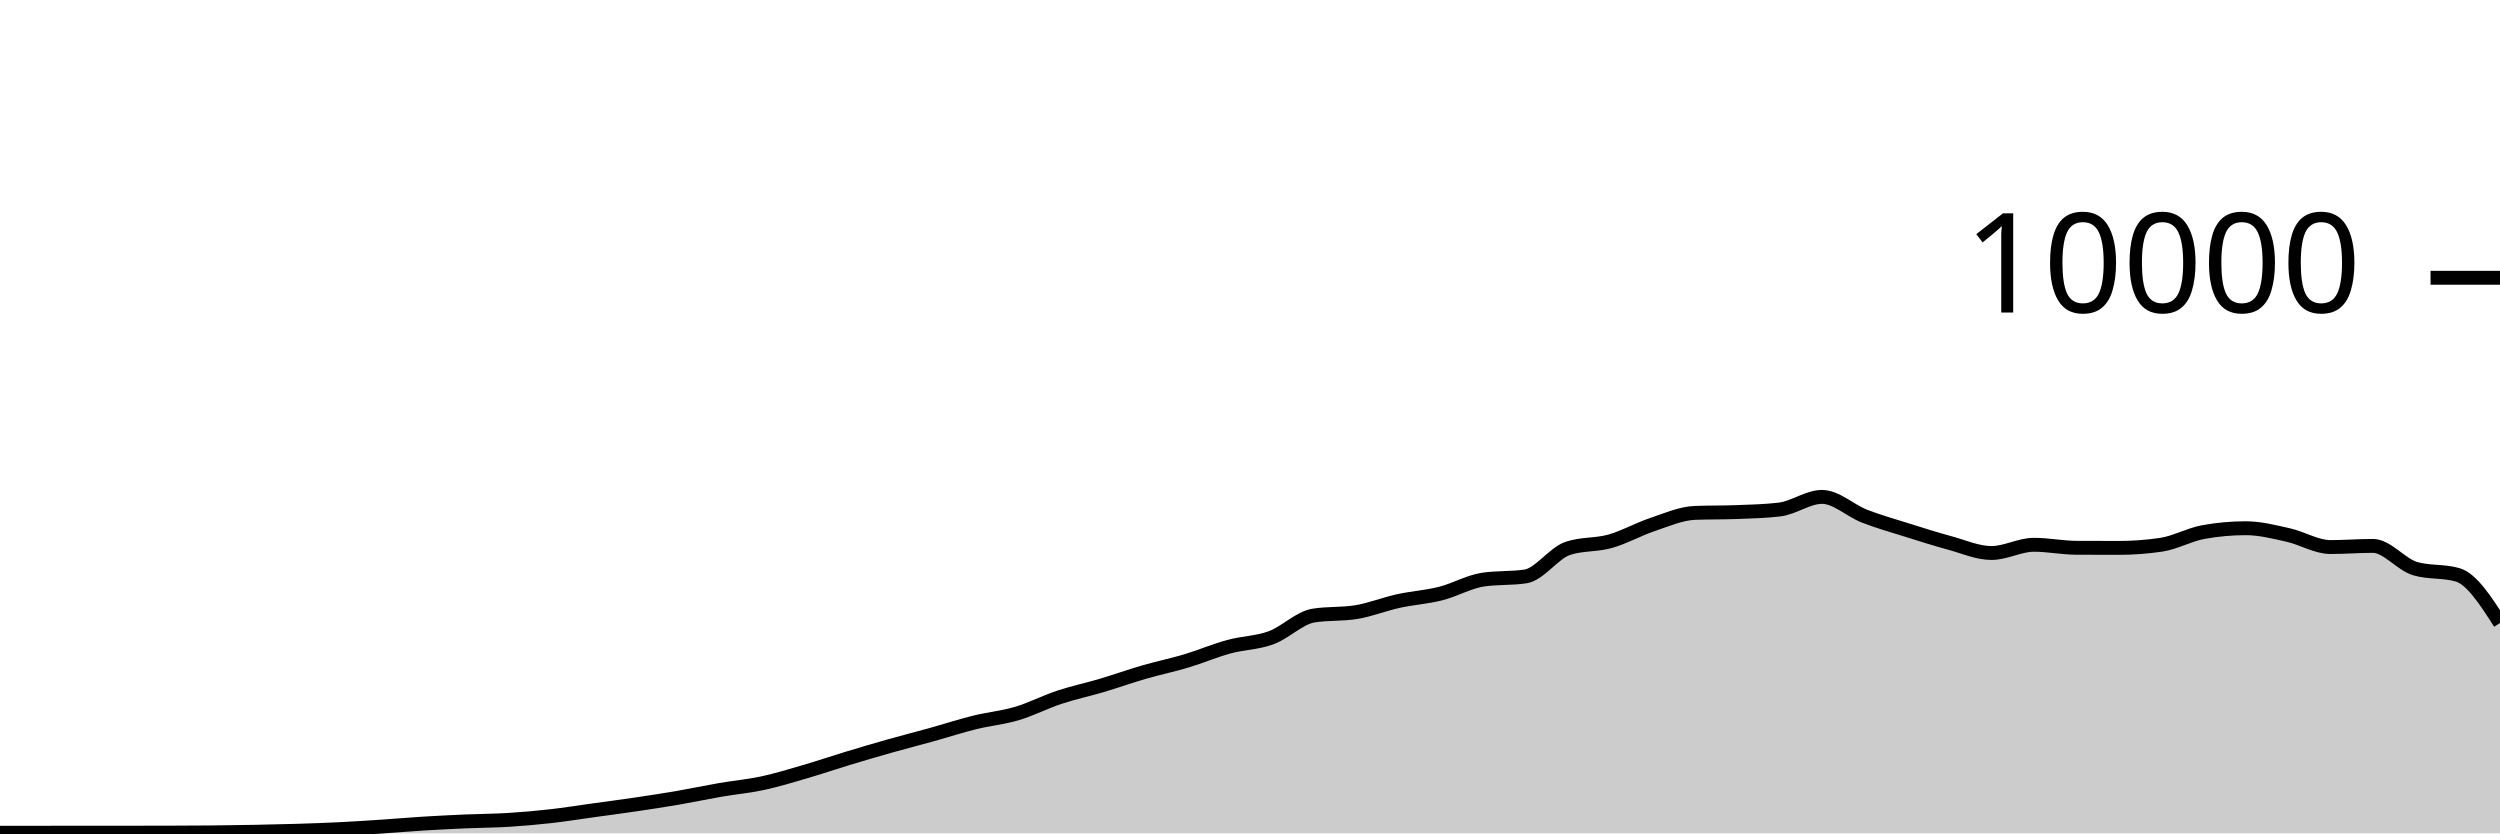
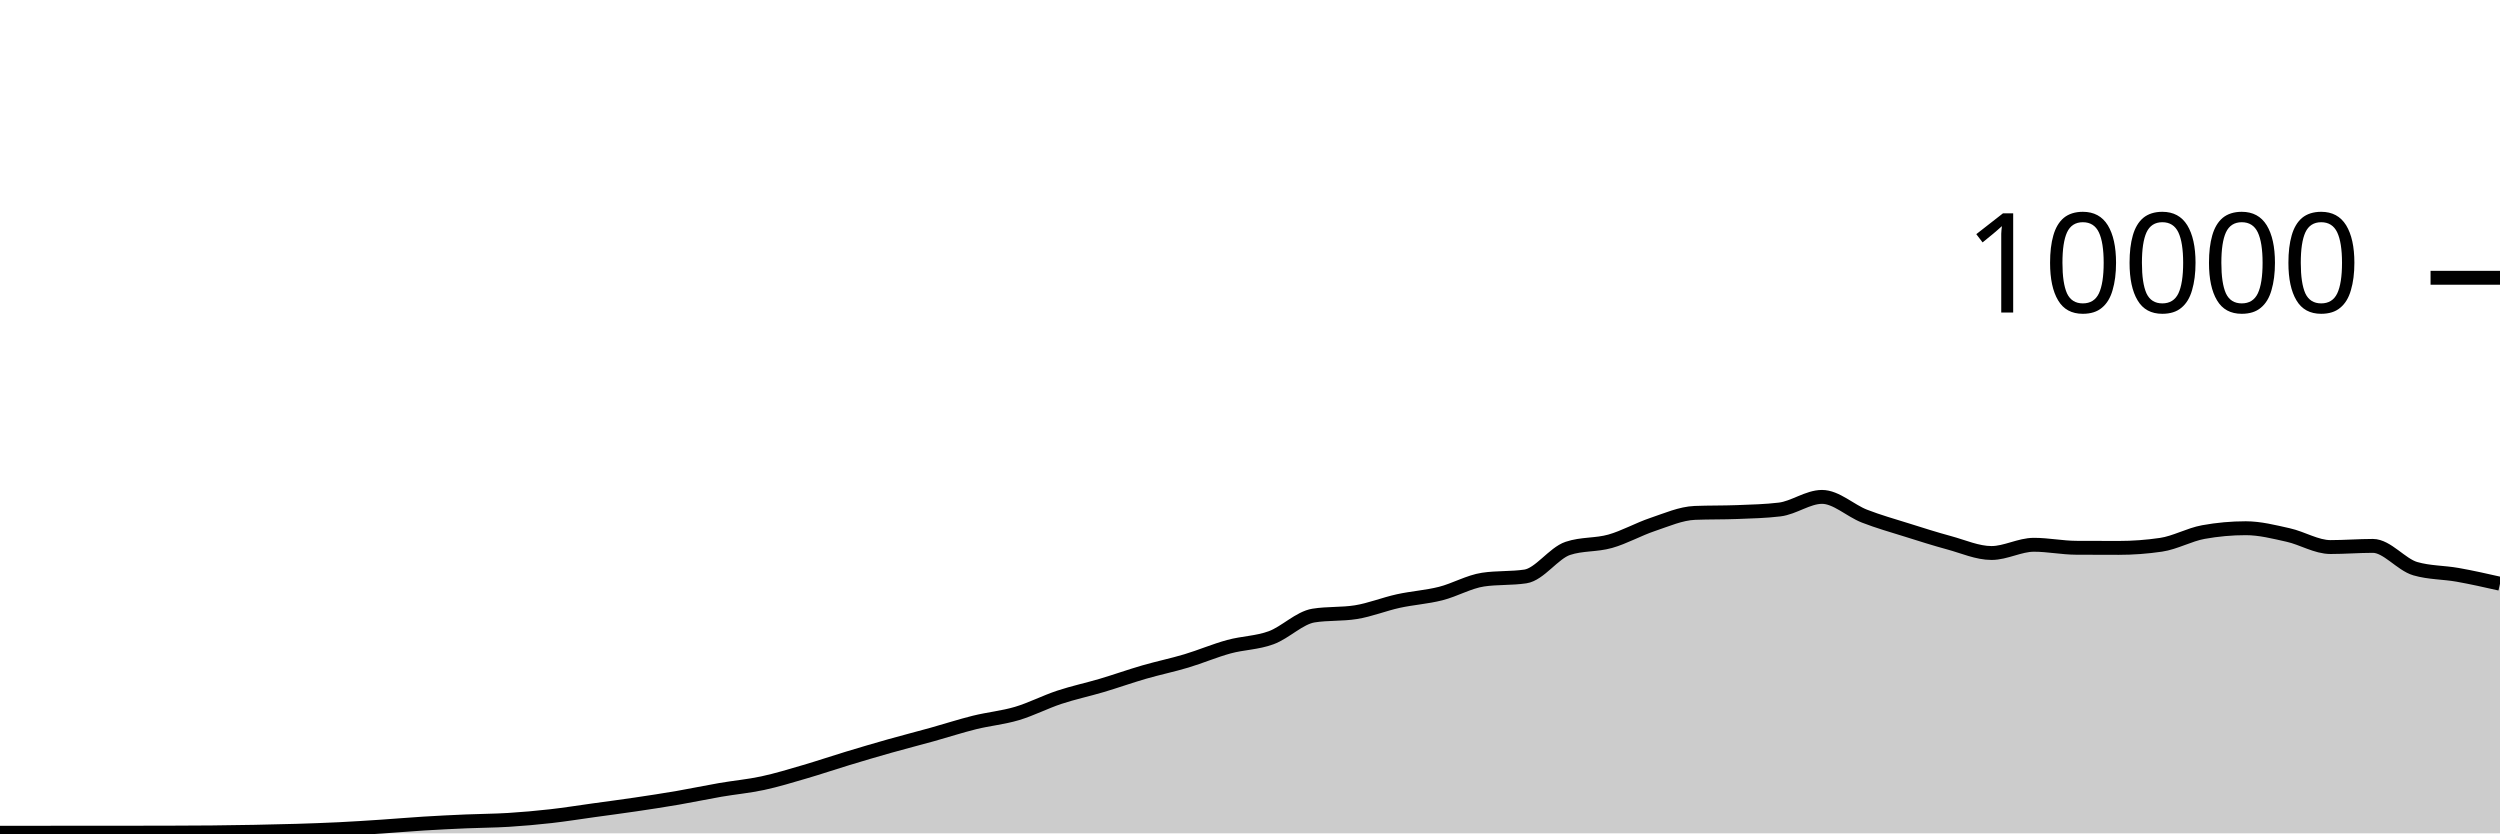
<svg xmlns="http://www.w3.org/2000/svg" viewBox="0 0 180 60">
  <g transform="translate(0,20)">
-     <path class="area" fill="rgba(0, 0, 0, 0.2)" d="M0,39.96C1.017,39.959,2.034,39.957,3.051,39.956C4.068,39.955,5.085,39.952,6.102,39.952C7.119,39.952,8.136,39.952,9.153,39.952C10.169,39.952,11.186,39.951,12.203,39.948C13.22,39.945,14.237,39.942,15.254,39.932C16.271,39.922,17.288,39.907,18.305,39.888C19.322,39.869,20.339,39.847,21.356,39.816C22.373,39.785,23.39,39.75,24.407,39.7C25.424,39.65,26.441,39.583,27.458,39.516C28.475,39.449,29.492,39.359,30.508,39.296C31.525,39.233,32.542,39.184,33.559,39.14C34.576,39.096,35.593,39.095,36.61,39.032C37.627,38.969,38.644,38.879,39.661,38.764C40.678,38.649,41.695,38.485,42.712,38.344C43.729,38.203,44.746,38.071,45.763,37.92C46.78,37.769,47.797,37.615,48.814,37.44C49.831,37.265,50.847,37.047,51.864,36.872C52.881,36.697,53.898,36.607,54.915,36.388C55.932,36.169,56.949,35.857,57.966,35.56C58.983,35.263,60,34.916,61.017,34.608C62.034,34.3,63.051,33.999,64.068,33.712C65.085,33.425,66.102,33.167,67.119,32.884C68.136,32.601,69.153,32.268,70.169,32.016C71.186,31.764,72.203,31.674,73.22,31.372C74.237,31.07,75.254,30.541,76.271,30.204C77.288,29.867,78.305,29.654,79.322,29.352C80.339,29.05,81.356,28.687,82.373,28.392C83.39,28.097,84.407,27.889,85.424,27.584C86.441,27.279,87.458,26.842,88.475,26.564C89.492,26.286,90.508,26.29,91.525,25.916C92.542,25.542,93.559,24.483,94.576,24.32C95.593,24.157,96.61,24.239,97.627,24.076C98.644,23.913,99.661,23.499,100.678,23.276C101.695,23.053,102.712,22.993,103.729,22.736C104.746,22.479,105.763,21.884,106.78,21.732C107.797,21.58,108.814,21.656,109.831,21.504C110.847,21.352,111.864,19.825,112.881,19.484C113.898,19.143,114.915,19.259,115.932,18.972C116.949,18.685,117.966,18.105,118.983,17.764C120,17.423,121.017,16.968,122.034,16.928C123.051,16.888,124.068,16.908,125.085,16.868C126.102,16.828,127.119,16.807,128.136,16.684C129.153,16.561,130.169,15.776,131.186,15.776C132.203,15.776,133.22,16.763,134.237,17.16C135.254,17.557,136.271,17.84,137.288,18.16C138.305,18.48,139.322,18.804,140.339,19.08C141.356,19.356,142.373,19.816,143.39,19.816C144.407,19.816,145.424,19.224,146.441,19.224C147.458,19.224,148.475,19.435,149.492,19.44C150.508,19.445,151.525,19.448,152.542,19.448C153.559,19.448,154.576,19.373,155.593,19.224C156.61,19.075,157.627,18.492,158.644,18.308C159.661,18.124,160.678,18.032,161.695,18.032C162.712,18.032,163.729,18.294,164.746,18.52C165.763,18.746,166.78,19.388,167.797,19.388C168.814,19.388,169.831,19.304,170.847,19.304C171.864,19.304,172.881,20.648,173.898,20.944C174.915,21.24,175.932,21.092,176.949,21.388C177.966,21.684,178.983,23.27,180,24.856L180,40C178.983,40,177.966,40,176.949,40C175.932,40,174.915,40,173.898,40C172.881,40,171.864,40,170.847,40C169.831,40,168.814,40,167.797,40C166.78,40,165.763,40,164.746,40C163.729,40,162.712,40,161.695,40C160.678,40,159.661,40,158.644,40C157.627,40,156.61,40,155.593,40C154.576,40,153.559,40,152.542,40C151.525,40,150.508,40,149.492,40C148.475,40,147.458,40,146.441,40C145.424,40,144.407,40,143.39,40C142.373,40,141.356,40,140.339,40C139.322,40,138.305,40,137.288,40C136.271,40,135.254,40,134.237,40C133.22,40,132.203,40,131.186,40C130.169,40,129.153,40,128.136,40C127.119,40,126.102,40,125.085,40C124.068,40,123.051,40,122.034,40C121.017,40,120,40,118.983,40C117.966,40,116.949,40,115.932,40C114.915,40,113.898,40,112.881,40C111.864,40,110.847,40,109.831,40C108.814,40,107.797,40,106.78,40C105.763,40,104.746,40,103.729,40C102.712,40,101.695,40,100.678,40C99.661,40,98.644,40,97.627,40C96.61,40,95.593,40,94.576,40C93.559,40,92.542,40,91.525,40C90.508,40,89.492,40,88.475,40C87.458,40,86.441,40,85.424,40C84.407,40,83.39,40,82.373,40C81.356,40,80.339,40,79.322,40C78.305,40,77.288,40,76.271,40C75.254,40,74.237,40,73.22,40C72.203,40,71.186,40,70.169,40C69.153,40,68.136,40,67.119,40C66.102,40,65.085,40,64.068,40C63.051,40,62.034,40,61.017,40C60,40,58.983,40,57.966,40C56.949,40,55.932,40,54.915,40C53.898,40,52.881,40,51.864,40C50.847,40,49.831,40,48.814,40C47.797,40,46.78,40,45.763,40C44.746,40,43.729,40,42.712,40C41.695,40,40.678,40,39.661,40C38.644,40,37.627,40,36.61,40C35.593,40,34.576,40,33.559,40C32.542,40,31.525,40,30.508,40C29.492,40,28.475,40,27.458,40C26.441,40,25.424,40,24.407,40C23.39,40,22.373,40,21.356,40C20.339,40,19.322,40,18.305,40C17.288,40,16.271,40,15.254,40C14.237,40,13.22,40,12.203,40C11.186,40,10.169,40,9.153,40C8.136,40,7.119,40,6.102,40C5.085,40,4.068,40,3.051,40C2.034,40,1.017,40,0,40Z" />
-     <path class="line" stroke="black" fill="none" d="M0,39.96C1.017,39.959,2.034,39.957,3.051,39.956C4.068,39.955,5.085,39.952,6.102,39.952C7.119,39.952,8.136,39.952,9.153,39.952C10.169,39.952,11.186,39.951,12.203,39.948C13.22,39.945,14.237,39.942,15.254,39.932C16.271,39.922,17.288,39.907,18.305,39.888C19.322,39.869,20.339,39.847,21.356,39.816C22.373,39.785,23.39,39.75,24.407,39.7C25.424,39.65,26.441,39.583,27.458,39.516C28.475,39.449,29.492,39.359,30.508,39.296C31.525,39.233,32.542,39.184,33.559,39.14C34.576,39.096,35.593,39.095,36.61,39.032C37.627,38.969,38.644,38.879,39.661,38.764C40.678,38.649,41.695,38.485,42.712,38.344C43.729,38.203,44.746,38.071,45.763,37.92C46.78,37.769,47.797,37.615,48.814,37.44C49.831,37.265,50.847,37.047,51.864,36.872C52.881,36.697,53.898,36.607,54.915,36.388C55.932,36.169,56.949,35.857,57.966,35.56C58.983,35.263,60,34.916,61.017,34.608C62.034,34.3,63.051,33.999,64.068,33.712C65.085,33.425,66.102,33.167,67.119,32.884C68.136,32.601,69.153,32.268,70.169,32.016C71.186,31.764,72.203,31.674,73.22,31.372C74.237,31.07,75.254,30.541,76.271,30.204C77.288,29.867,78.305,29.654,79.322,29.352C80.339,29.05,81.356,28.687,82.373,28.392C83.39,28.097,84.407,27.889,85.424,27.584C86.441,27.279,87.458,26.842,88.475,26.564C89.492,26.286,90.508,26.29,91.525,25.916C92.542,25.542,93.559,24.483,94.576,24.32C95.593,24.157,96.61,24.239,97.627,24.076C98.644,23.913,99.661,23.499,100.678,23.276C101.695,23.053,102.712,22.993,103.729,22.736C104.746,22.479,105.763,21.884,106.78,21.732C107.797,21.58,108.814,21.656,109.831,21.504C110.847,21.352,111.864,19.825,112.881,19.484C113.898,19.143,114.915,19.259,115.932,18.972C116.949,18.685,117.966,18.105,118.983,17.764C120,17.423,121.017,16.968,122.034,16.928C123.051,16.888,124.068,16.908,125.085,16.868C126.102,16.828,127.119,16.807,128.136,16.684C129.153,16.561,130.169,15.776,131.186,15.776C132.203,15.776,133.22,16.763,134.237,17.16C135.254,17.557,136.271,17.84,137.288,18.16C138.305,18.48,139.322,18.804,140.339,19.08C141.356,19.356,142.373,19.816,143.39,19.816C144.407,19.816,145.424,19.224,146.441,19.224C147.458,19.224,148.475,19.435,149.492,19.44C150.508,19.445,151.525,19.448,152.542,19.448C153.559,19.448,154.576,19.373,155.593,19.224C156.61,19.075,157.627,18.492,158.644,18.308C159.661,18.124,160.678,18.032,161.695,18.032C162.712,18.032,163.729,18.294,164.746,18.52C165.763,18.746,166.78,19.388,167.797,19.388C168.814,19.388,169.831,19.304,170.847,19.304C171.864,19.304,172.881,20.648,173.898,20.944C174.915,21.24,175.932,21.092,176.949,21.388C177.966,21.684,178.983,23.27,180,24.856" />
+     <path class="area" fill="rgba(0, 0, 0, 0.2)" d="M0,39.96C1.017,39.959,2.034,39.957,3.051,39.956C4.068,39.955,5.085,39.952,6.102,39.952C7.119,39.952,8.136,39.952,9.153,39.952C10.169,39.952,11.186,39.951,12.203,39.948C13.22,39.945,14.237,39.942,15.254,39.932C16.271,39.922,17.288,39.907,18.305,39.888C19.322,39.869,20.339,39.847,21.356,39.816C22.373,39.785,23.39,39.75,24.407,39.7C25.424,39.65,26.441,39.583,27.458,39.516C28.475,39.449,29.492,39.359,30.508,39.296C31.525,39.233,32.542,39.184,33.559,39.14C34.576,39.096,35.593,39.095,36.61,39.032C37.627,38.969,38.644,38.879,39.661,38.764C40.678,38.649,41.695,38.485,42.712,38.344C43.729,38.203,44.746,38.071,45.763,37.92C46.78,37.769,47.797,37.615,48.814,37.44C49.831,37.265,50.847,37.047,51.864,36.872C52.881,36.697,53.898,36.607,54.915,36.388C55.932,36.169,56.949,35.857,57.966,35.56C58.983,35.263,60,34.916,61.017,34.608C62.034,34.3,63.051,33.999,64.068,33.712C65.085,33.425,66.102,33.167,67.119,32.884C68.136,32.601,69.153,32.268,70.169,32.016C71.186,31.764,72.203,31.674,73.22,31.372C74.237,31.07,75.254,30.541,76.271,30.204C77.288,29.867,78.305,29.654,79.322,29.352C80.339,29.05,81.356,28.687,82.373,28.392C83.39,28.097,84.407,27.889,85.424,27.584C86.441,27.279,87.458,26.842,88.475,26.564C89.492,26.286,90.508,26.29,91.525,25.916C92.542,25.542,93.559,24.483,94.576,24.32C95.593,24.157,96.61,24.239,97.627,24.076C98.644,23.913,99.661,23.499,100.678,23.276C101.695,23.053,102.712,22.993,103.729,22.736C104.746,22.479,105.763,21.884,106.78,21.732C107.797,21.58,108.814,21.656,109.831,21.504C110.847,21.352,111.864,19.825,112.881,19.484C113.898,19.143,114.915,19.259,115.932,18.972C116.949,18.685,117.966,18.105,118.983,17.764C120,17.423,121.017,16.968,122.034,16.928C123.051,16.888,124.068,16.908,125.085,16.868C126.102,16.828,127.119,16.807,128.136,16.684C129.153,16.561,130.169,15.776,131.186,15.776C132.203,15.776,133.22,16.763,134.237,17.16C135.254,17.557,136.271,17.84,137.288,18.16C138.305,18.48,139.322,18.804,140.339,19.08C141.356,19.356,142.373,19.816,143.39,19.816C144.407,19.816,145.424,19.224,146.441,19.224C147.458,19.224,148.475,19.435,149.492,19.44C150.508,19.445,151.525,19.448,152.542,19.448C153.559,19.448,154.576,19.373,155.593,19.224C156.61,19.075,157.627,18.492,158.644,18.308C159.661,18.124,160.678,18.032,161.695,18.032C162.712,18.032,163.729,18.294,164.746,18.52C165.763,18.746,166.78,19.388,167.797,19.388C168.814,19.388,169.831,19.304,170.847,19.304C171.864,19.304,172.881,20.648,173.898,20.944C174.915,21.24,175.932,21.207,176.949,21.388C177.966,21.569,178.983,21.798,180,22.028L180,40C178.983,40,177.966,40,176.949,40C175.932,40,174.915,40,173.898,40C172.881,40,171.864,40,170.847,40C169.831,40,168.814,40,167.797,40C166.78,40,165.763,40,164.746,40C163.729,40,162.712,40,161.695,40C160.678,40,159.661,40,158.644,40C157.627,40,156.61,40,155.593,40C154.576,40,153.559,40,152.542,40C151.525,40,150.508,40,149.492,40C148.475,40,147.458,40,146.441,40C145.424,40,144.407,40,143.39,40C142.373,40,141.356,40,140.339,40C139.322,40,138.305,40,137.288,40C136.271,40,135.254,40,134.237,40C133.22,40,132.203,40,131.186,40C130.169,40,129.153,40,128.136,40C127.119,40,126.102,40,125.085,40C124.068,40,123.051,40,122.034,40C121.017,40,120,40,118.983,40C117.966,40,116.949,40,115.932,40C114.915,40,113.898,40,112.881,40C111.864,40,110.847,40,109.831,40C108.814,40,107.797,40,106.78,40C105.763,40,104.746,40,103.729,40C102.712,40,101.695,40,100.678,40C99.661,40,98.644,40,97.627,40C96.61,40,95.593,40,94.576,40C93.559,40,92.542,40,91.525,40C90.508,40,89.492,40,88.475,40C87.458,40,86.441,40,85.424,40C84.407,40,83.39,40,82.373,40C81.356,40,80.339,40,79.322,40C78.305,40,77.288,40,76.271,40C75.254,40,74.237,40,73.22,40C72.203,40,71.186,40,70.169,40C69.153,40,68.136,40,67.119,40C66.102,40,65.085,40,64.068,40C63.051,40,62.034,40,61.017,40C60,40,58.983,40,57.966,40C56.949,40,55.932,40,54.915,40C53.898,40,52.881,40,51.864,40C50.847,40,49.831,40,48.814,40C47.797,40,46.78,40,45.763,40C44.746,40,43.729,40,42.712,40C41.695,40,40.678,40,39.661,40C38.644,40,37.627,40,36.61,40C35.593,40,34.576,40,33.559,40C32.542,40,31.525,40,30.508,40C29.492,40,28.475,40,27.458,40C26.441,40,25.424,40,24.407,40C23.39,40,22.373,40,21.356,40C20.339,40,19.322,40,18.305,40C17.288,40,16.271,40,15.254,40C14.237,40,13.22,40,12.203,40C11.186,40,10.169,40,9.153,40C8.136,40,7.119,40,6.102,40C5.085,40,4.068,40,3.051,40C2.034,40,1.017,40,0,40Z" />
+     <path class="line" stroke="black" fill="none" d="M0,39.96C1.017,39.959,2.034,39.957,3.051,39.956C4.068,39.955,5.085,39.952,6.102,39.952C7.119,39.952,8.136,39.952,9.153,39.952C10.169,39.952,11.186,39.951,12.203,39.948C13.22,39.945,14.237,39.942,15.254,39.932C16.271,39.922,17.288,39.907,18.305,39.888C19.322,39.869,20.339,39.847,21.356,39.816C22.373,39.785,23.39,39.75,24.407,39.7C25.424,39.65,26.441,39.583,27.458,39.516C28.475,39.449,29.492,39.359,30.508,39.296C31.525,39.233,32.542,39.184,33.559,39.14C34.576,39.096,35.593,39.095,36.61,39.032C37.627,38.969,38.644,38.879,39.661,38.764C40.678,38.649,41.695,38.485,42.712,38.344C43.729,38.203,44.746,38.071,45.763,37.92C46.78,37.769,47.797,37.615,48.814,37.44C49.831,37.265,50.847,37.047,51.864,36.872C52.881,36.697,53.898,36.607,54.915,36.388C55.932,36.169,56.949,35.857,57.966,35.56C58.983,35.263,60,34.916,61.017,34.608C62.034,34.3,63.051,33.999,64.068,33.712C65.085,33.425,66.102,33.167,67.119,32.884C68.136,32.601,69.153,32.268,70.169,32.016C71.186,31.764,72.203,31.674,73.22,31.372C74.237,31.07,75.254,30.541,76.271,30.204C77.288,29.867,78.305,29.654,79.322,29.352C80.339,29.05,81.356,28.687,82.373,28.392C83.39,28.097,84.407,27.889,85.424,27.584C86.441,27.279,87.458,26.842,88.475,26.564C89.492,26.286,90.508,26.29,91.525,25.916C92.542,25.542,93.559,24.483,94.576,24.32C95.593,24.157,96.61,24.239,97.627,24.076C98.644,23.913,99.661,23.499,100.678,23.276C101.695,23.053,102.712,22.993,103.729,22.736C104.746,22.479,105.763,21.884,106.78,21.732C107.797,21.58,108.814,21.656,109.831,21.504C110.847,21.352,111.864,19.825,112.881,19.484C113.898,19.143,114.915,19.259,115.932,18.972C116.949,18.685,117.966,18.105,118.983,17.764C120,17.423,121.017,16.968,122.034,16.928C123.051,16.888,124.068,16.908,125.085,16.868C126.102,16.828,127.119,16.807,128.136,16.684C129.153,16.561,130.169,15.776,131.186,15.776C132.203,15.776,133.22,16.763,134.237,17.16C135.254,17.557,136.271,17.84,137.288,18.16C138.305,18.48,139.322,18.804,140.339,19.08C141.356,19.356,142.373,19.816,143.39,19.816C144.407,19.816,145.424,19.224,146.441,19.224C147.458,19.224,148.475,19.435,149.492,19.44C150.508,19.445,151.525,19.448,152.542,19.448C153.559,19.448,154.576,19.373,155.593,19.224C156.61,19.075,157.627,18.492,158.644,18.308C159.661,18.124,160.678,18.032,161.695,18.032C162.712,18.032,163.729,18.294,164.746,18.52C165.763,18.746,166.78,19.388,167.797,19.388C168.814,19.388,169.831,19.304,170.847,19.304C171.864,19.304,172.881,20.648,173.898,20.944C174.915,21.24,175.932,21.207,176.949,21.388C177.966,21.569,178.983,21.798,180,22.028" />
    <path class="axis-ceiling" stroke-width="1" stroke="black" fill="none" d="M175,0L180,0" />
    <text class="axis-ceiling-label" font-family="sans-serif" text-anchor="end" font-size="10px" x="170" y="2.5">10000</text>
  </g>
</svg>
